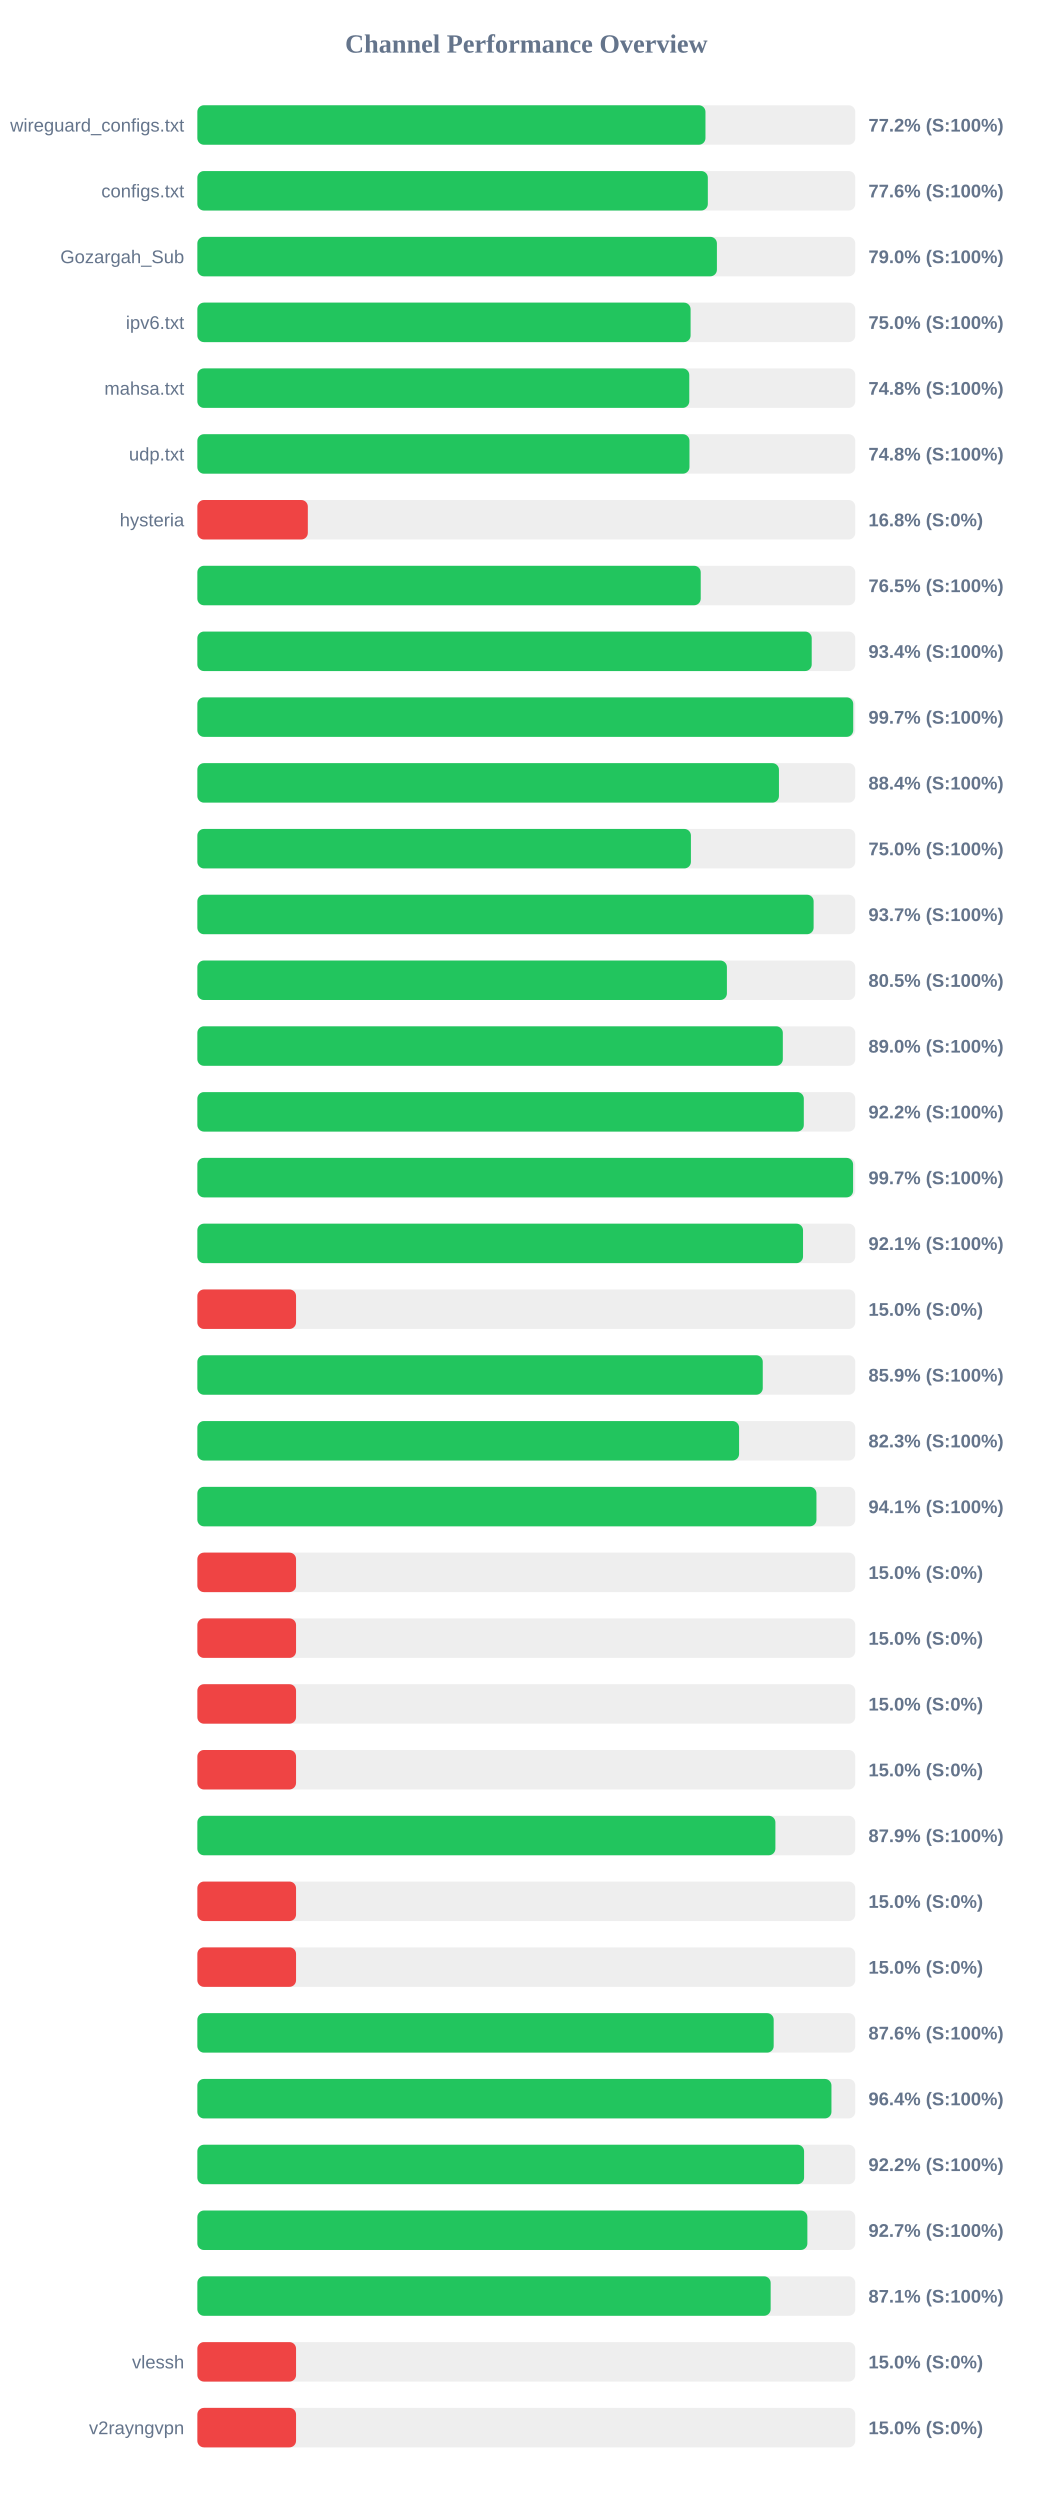
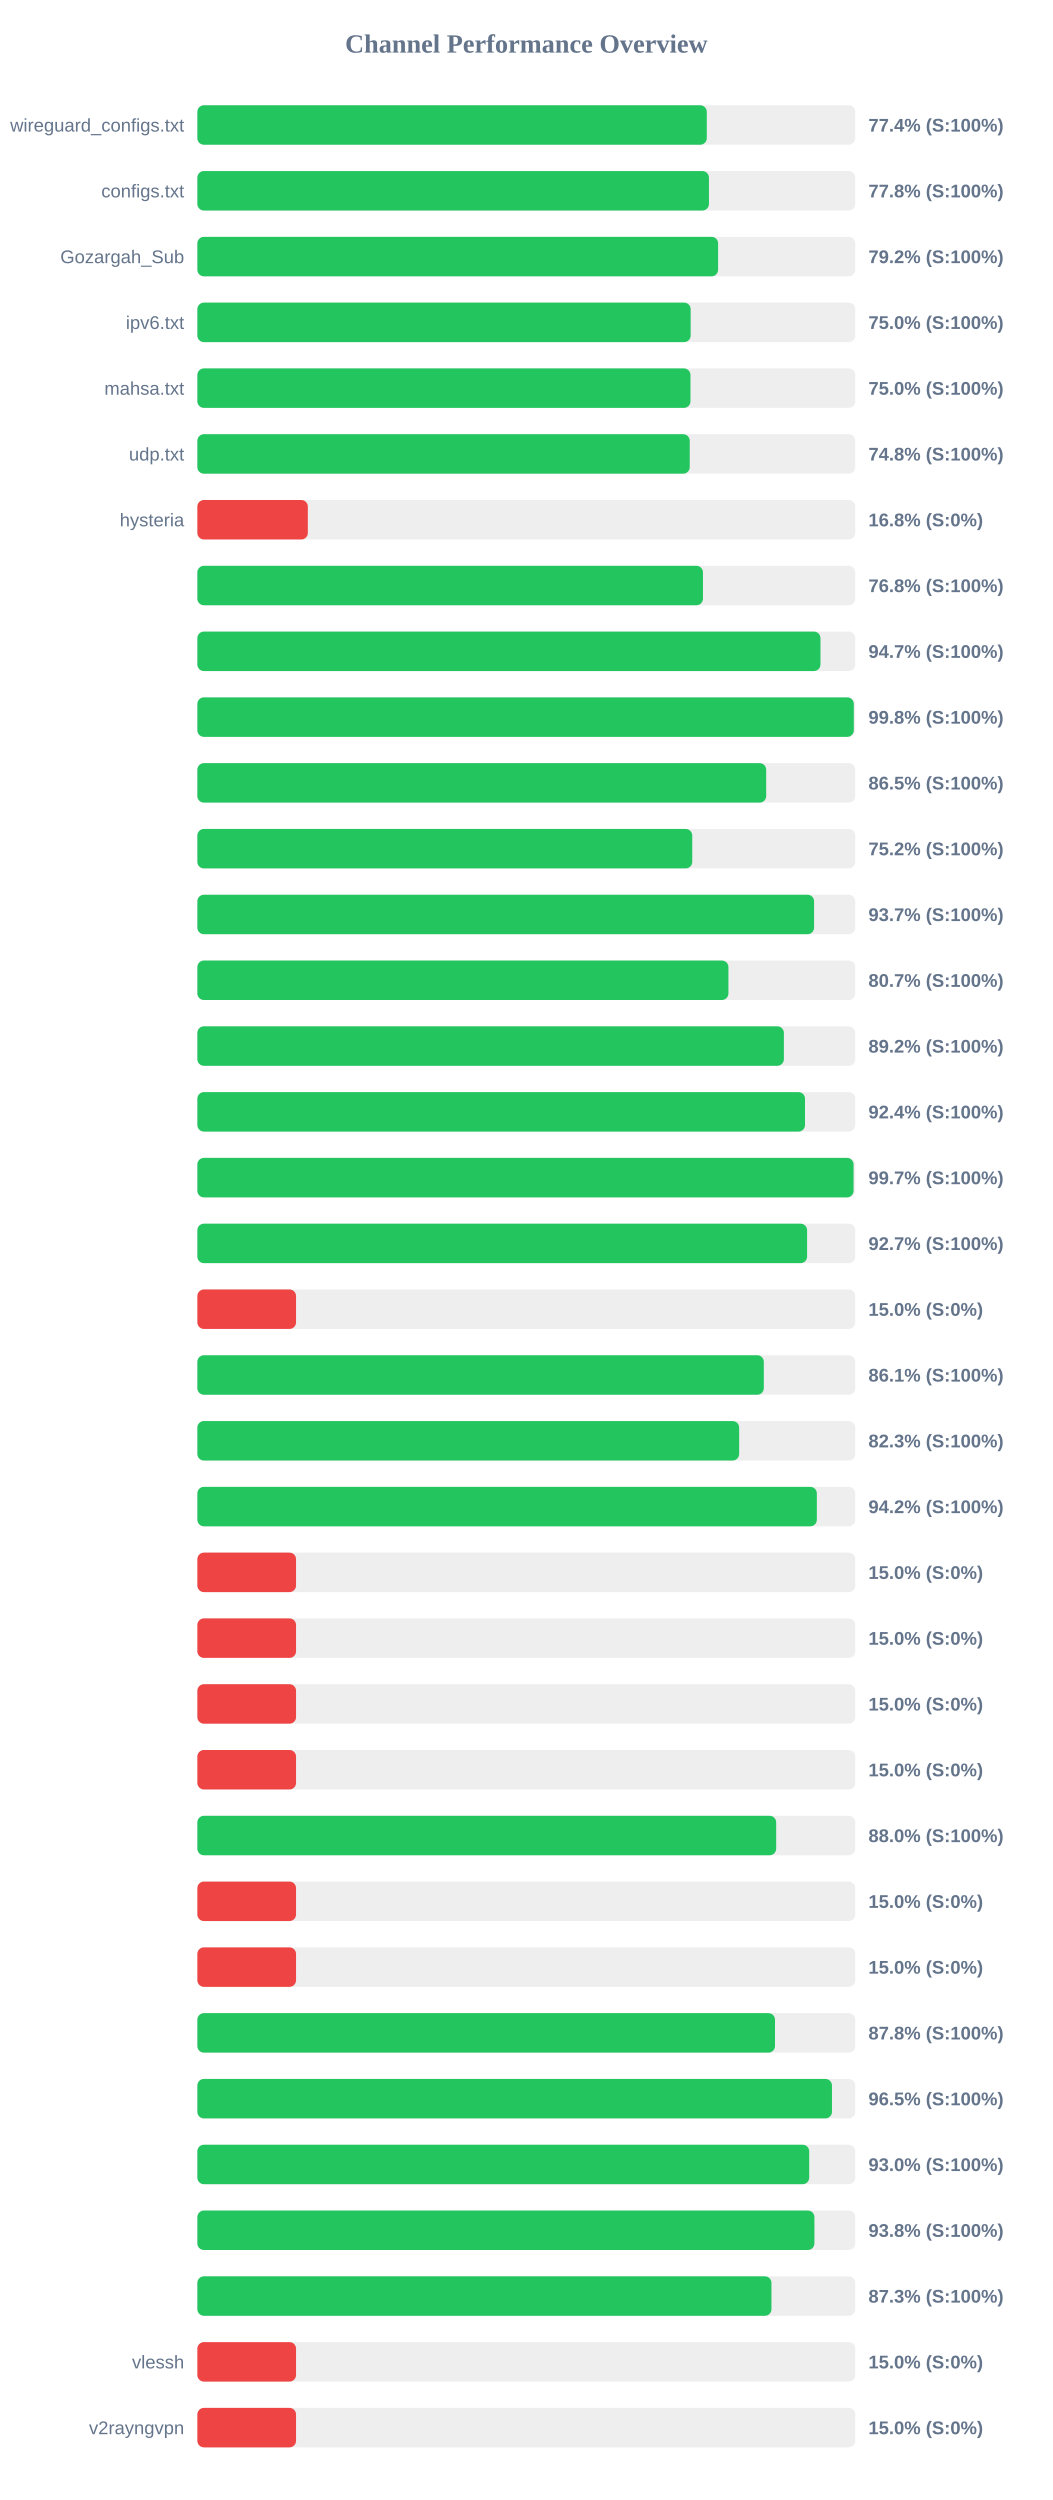
<svg xmlns="http://www.w3.org/2000/svg" width="800" height="1900" version="1.1">
  <style>
        .row { font: 14px Arial; fill: #64748b; }
        .score { font: bold 14px Arial; fill: #64748b; }
    </style>
  <text x="400" y="40" text-anchor="middle" font-size="20px" font-weight="bold" fill="#64748b">Channel Performance Overview</text>
  <rect x="150" y="80" width="500" height="30" fill="#eee" rx="5" />
-   <rect x="150" y="80" width="386.15" height="30" fill="#22c55e" rx="5" />
+   <rect x="150" y="80" width="387.15" height="30" fill="#22c55e" rx="5" />
  <text x="140" y="100" text-anchor="end" class="row">wireguard_configs.txt</text>
-   <text x="660" y="100" text-anchor="start" class="score">77.2% (S:100%)</text>
+   <text x="660" y="100" text-anchor="start" class="score">77.4% (S:100%)</text>
  <rect x="150" y="130" width="500" height="30" fill="#eee" rx="5" />
-   <rect x="150" y="130" width="387.95" height="30" fill="#22c55e" rx="5" />
+   <rect x="150" y="130" width="388.8" height="30" fill="#22c55e" rx="5" />
  <text x="140" y="150" text-anchor="end" class="row">configs.txt</text>
-   <text x="660" y="150" text-anchor="start" class="score">77.6% (S:100%)</text>
+   <text x="660" y="150" text-anchor="start" class="score">77.8% (S:100%)</text>
  <rect x="150" y="180" width="500" height="30" fill="#eee" rx="5" />
-   <rect x="150" y="180" width="394.85" height="30" fill="#22c55e" rx="5" />
+   <rect x="150" y="180" width="395.75" height="30" fill="#22c55e" rx="5" />
  <text x="140" y="200" text-anchor="end" class="row">Gozargah_Sub</text>
-   <text x="660" y="200" text-anchor="start" class="score">79.0% (S:100%)</text>
+   <text x="660" y="200" text-anchor="start" class="score">79.2% (S:100%)</text>
  <rect x="150" y="230" width="500" height="30" fill="#eee" rx="5" />
-   <rect x="150" y="230" width="374.85" height="30" fill="#22c55e" rx="5" />
+   <rect x="150" y="230" width="374.9" height="30" fill="#22c55e" rx="5" />
  <text x="140" y="250" text-anchor="end" class="row">ipv6.txt</text>
  <text x="660" y="250" text-anchor="start" class="score">75.0% (S:100%)</text>
  <rect x="150" y="280" width="500" height="30" fill="#eee" rx="5" />
-   <rect x="150" y="280" width="373.85" height="30" fill="#22c55e" rx="5" />
+   <rect x="150" y="280" width="374.75" height="30" fill="#22c55e" rx="5" />
  <text x="140" y="300" text-anchor="end" class="row">mahsa.txt</text>
-   <text x="660" y="300" text-anchor="start" class="score">74.8% (S:100%)</text>
+   <text x="660" y="300" text-anchor="start" class="score">75.0% (S:100%)</text>
  <rect x="150" y="330" width="500" height="30" fill="#eee" rx="5" />
-   <rect x="150" y="330" width="374.0" height="30" fill="#22c55e" rx="5" />
+   <rect x="150" y="330" width="374.2" height="30" fill="#22c55e" rx="5" />
  <text x="140" y="350" text-anchor="end" class="row">udp.txt</text>
  <text x="660" y="350" text-anchor="start" class="score">74.8% (S:100%)</text>
  <rect x="150" y="380" width="500" height="30" fill="#eee" rx="5" />
  <rect x="150" y="380" width="83.95" height="30" fill="#ef4444" rx="5" />
  <text x="140" y="400" text-anchor="end" class="row">hysteria</text>
  <text x="660" y="400" text-anchor="start" class="score">16.8% (S:0%)</text>
  <rect x="150" y="430" width="500" height="30" fill="#eee" rx="5" />
-   <rect x="150" y="430" width="382.55" height="30" fill="#22c55e" rx="5" />
+   <rect x="150" y="430" width="384.25" height="30" fill="#22c55e" rx="5" />
  <text x="140" y="450" text-anchor="end" class="row" />
-   <text x="660" y="450" text-anchor="start" class="score">76.5% (S:100%)</text>
+   <text x="660" y="450" text-anchor="start" class="score">76.8% (S:100%)</text>
  <rect x="150" y="480" width="500" height="30" fill="#eee" rx="5" />
-   <rect x="150" y="480" width="466.9" height="30" fill="#22c55e" rx="5" />
+   <rect x="150" y="480" width="473.55" height="30" fill="#22c55e" rx="5" />
  <text x="140" y="500" text-anchor="end" class="row" />
-   <text x="660" y="500" text-anchor="start" class="score">93.4% (S:100%)</text>
+   <text x="660" y="500" text-anchor="start" class="score">94.7% (S:100%)</text>
  <rect x="150" y="530" width="500" height="30" fill="#eee" rx="5" />
-   <rect x="150" y="530" width="498.45" height="30" fill="#22c55e" rx="5" />
+   <rect x="150" y="530" width="498.9" height="30" fill="#22c55e" rx="5" />
  <text x="140" y="550" text-anchor="end" class="row" />
-   <text x="660" y="550" text-anchor="start" class="score">99.7% (S:100%)</text>
+   <text x="660" y="550" text-anchor="start" class="score">99.8% (S:100%)</text>
  <rect x="150" y="580" width="500" height="30" fill="#eee" rx="5" />
-   <rect x="150" y="580" width="442.0" height="30" fill="#22c55e" rx="5" />
+   <rect x="150" y="580" width="432.3" height="30" fill="#22c55e" rx="5" />
  <text x="140" y="600" text-anchor="end" class="row" />
-   <text x="660" y="600" text-anchor="start" class="score">88.4% (S:100%)</text>
+   <text x="660" y="600" text-anchor="start" class="score">86.5% (S:100%)</text>
  <rect x="150" y="630" width="500" height="30" fill="#eee" rx="5" />
-   <rect x="150" y="630" width="375.1" height="30" fill="#22c55e" rx="5" />
+   <rect x="150" y="630" width="376.1" height="30" fill="#22c55e" rx="5" />
  <text x="140" y="650" text-anchor="end" class="row" />
-   <text x="660" y="650" text-anchor="start" class="score">75.0% (S:100%)</text>
+   <text x="660" y="650" text-anchor="start" class="score">75.2% (S:100%)</text>
  <rect x="150" y="680" width="500" height="30" fill="#eee" rx="5" />
-   <rect x="150" y="680" width="468.35" height="30" fill="#22c55e" rx="5" />
+   <rect x="150" y="680" width="468.7" height="30" fill="#22c55e" rx="5" />
  <text x="140" y="700" text-anchor="end" class="row" />
  <text x="660" y="700" text-anchor="start" class="score">93.7% (S:100%)</text>
  <rect x="150" y="730" width="500" height="30" fill="#eee" rx="5" />
-   <rect x="150" y="730" width="402.45" height="30" fill="#22c55e" rx="5" />
+   <rect x="150" y="730" width="403.6" height="30" fill="#22c55e" rx="5" />
  <text x="140" y="750" text-anchor="end" class="row" />
-   <text x="660" y="750" text-anchor="start" class="score">80.5% (S:100%)</text>
+   <text x="660" y="750" text-anchor="start" class="score">80.7% (S:100%)</text>
  <rect x="150" y="780" width="500" height="30" fill="#eee" rx="5" />
-   <rect x="150" y="780" width="444.95" height="30" fill="#22c55e" rx="5" />
+   <rect x="150" y="780" width="445.75" height="30" fill="#22c55e" rx="5" />
  <text x="140" y="800" text-anchor="end" class="row" />
-   <text x="660" y="800" text-anchor="start" class="score">89.0% (S:100%)</text>
+   <text x="660" y="800" text-anchor="start" class="score">89.2% (S:100%)</text>
  <rect x="150" y="830" width="500" height="30" fill="#eee" rx="5" />
-   <rect x="150" y="830" width="460.9" height="30" fill="#22c55e" rx="5" />
+   <rect x="150" y="830" width="461.8" height="30" fill="#22c55e" rx="5" />
  <text x="140" y="850" text-anchor="end" class="row" />
-   <text x="660" y="850" text-anchor="start" class="score">92.2% (S:100%)</text>
+   <text x="660" y="850" text-anchor="start" class="score">92.4% (S:100%)</text>
  <rect x="150" y="880" width="500" height="30" fill="#eee" rx="5" />
-   <rect x="150" y="880" width="498.35" height="30" fill="#22c55e" rx="5" />
+   <rect x="150" y="880" width="498.7" height="30" fill="#22c55e" rx="5" />
  <text x="140" y="900" text-anchor="end" class="row" />
  <text x="660" y="900" text-anchor="start" class="score">99.7% (S:100%)</text>
  <rect x="150" y="930" width="500" height="30" fill="#eee" rx="5" />
-   <rect x="150" y="930" width="460.3" height="30" fill="#22c55e" rx="5" />
+   <rect x="150" y="930" width="463.4" height="30" fill="#22c55e" rx="5" />
  <text x="140" y="950" text-anchor="end" class="row" />
-   <text x="660" y="950" text-anchor="start" class="score">92.1% (S:100%)</text>
+   <text x="660" y="950" text-anchor="start" class="score">92.7% (S:100%)</text>
  <rect x="150" y="980" width="500" height="30" fill="#eee" rx="5" />
  <rect x="150" y="980" width="75.0" height="30" fill="#ef4444" rx="5" />
  <text x="140" y="1000" text-anchor="end" class="row" />
  <text x="660" y="1000" text-anchor="start" class="score">15.0% (S:0%)</text>
  <rect x="150" y="1030" width="500" height="30" fill="#eee" rx="5" />
-   <rect x="150" y="1030" width="429.7" height="30" fill="#22c55e" rx="5" />
+   <rect x="150" y="1030" width="430.5" height="30" fill="#22c55e" rx="5" />
  <text x="140" y="1050" text-anchor="end" class="row" />
-   <text x="660" y="1050" text-anchor="start" class="score">85.9% (S:100%)</text>
+   <text x="660" y="1050" text-anchor="start" class="score">86.1% (S:100%)</text>
  <rect x="150" y="1080" width="500" height="30" fill="#eee" rx="5" />
-   <rect x="150" y="1080" width="411.7" height="30" fill="#22c55e" rx="5" />
+   <rect x="150" y="1080" width="411.75" height="30" fill="#22c55e" rx="5" />
  <text x="140" y="1100" text-anchor="end" class="row" />
  <text x="660" y="1100" text-anchor="start" class="score">82.3% (S:100%)</text>
  <rect x="150" y="1130" width="500" height="30" fill="#eee" rx="5" />
-   <rect x="150" y="1130" width="470.5" height="30" fill="#22c55e" rx="5" />
+   <rect x="150" y="1130" width="470.8" height="30" fill="#22c55e" rx="5" />
  <text x="140" y="1150" text-anchor="end" class="row" />
-   <text x="660" y="1150" text-anchor="start" class="score">94.1% (S:100%)</text>
+   <text x="660" y="1150" text-anchor="start" class="score">94.2% (S:100%)</text>
  <rect x="150" y="1180" width="500" height="30" fill="#eee" rx="5" />
  <rect x="150" y="1180" width="75.0" height="30" fill="#ef4444" rx="5" />
  <text x="140" y="1200" text-anchor="end" class="row" />
  <text x="660" y="1200" text-anchor="start" class="score">15.0% (S:0%)</text>
  <rect x="150" y="1230" width="500" height="30" fill="#eee" rx="5" />
  <rect x="150" y="1230" width="75.0" height="30" fill="#ef4444" rx="5" />
  <text x="140" y="1250" text-anchor="end" class="row" />
  <text x="660" y="1250" text-anchor="start" class="score">15.0% (S:0%)</text>
  <rect x="150" y="1280" width="500" height="30" fill="#eee" rx="5" />
  <rect x="150" y="1280" width="75.0" height="30" fill="#ef4444" rx="5" />
  <text x="140" y="1300" text-anchor="end" class="row" />
  <text x="660" y="1300" text-anchor="start" class="score">15.0% (S:0%)</text>
  <rect x="150" y="1330" width="500" height="30" fill="#eee" rx="5" />
  <rect x="150" y="1330" width="75.0" height="30" fill="#ef4444" rx="5" />
  <text x="140" y="1350" text-anchor="end" class="row" />
  <text x="660" y="1350" text-anchor="start" class="score">15.0% (S:0%)</text>
  <rect x="150" y="1380" width="500" height="30" fill="#eee" rx="5" />
-   <rect x="150" y="1380" width="439.3" height="30" fill="#22c55e" rx="5" />
+   <rect x="150" y="1380" width="439.9" height="30" fill="#22c55e" rx="5" />
  <text x="140" y="1400" text-anchor="end" class="row" />
-   <text x="660" y="1400" text-anchor="start" class="score">87.9% (S:100%)</text>
+   <text x="660" y="1400" text-anchor="start" class="score">88.0% (S:100%)</text>
  <rect x="150" y="1430" width="500" height="30" fill="#eee" rx="5" />
  <rect x="150" y="1430" width="75.0" height="30" fill="#ef4444" rx="5" />
  <text x="140" y="1450" text-anchor="end" class="row" />
  <text x="660" y="1450" text-anchor="start" class="score">15.0% (S:0%)</text>
  <rect x="150" y="1480" width="500" height="30" fill="#eee" rx="5" />
  <rect x="150" y="1480" width="75.0" height="30" fill="#ef4444" rx="5" />
  <text x="140" y="1500" text-anchor="end" class="row" />
  <text x="660" y="1500" text-anchor="start" class="score">15.0% (S:0%)</text>
  <rect x="150" y="1530" width="500" height="30" fill="#eee" rx="5" />
-   <rect x="150" y="1530" width="438.0" height="30" fill="#22c55e" rx="5" />
+   <rect x="150" y="1530" width="439.0" height="30" fill="#22c55e" rx="5" />
  <text x="140" y="1550" text-anchor="end" class="row" />
-   <text x="660" y="1550" text-anchor="start" class="score">87.6% (S:100%)</text>
+   <text x="660" y="1550" text-anchor="start" class="score">87.8% (S:100%)</text>
  <rect x="150" y="1580" width="500" height="30" fill="#eee" rx="5" />
-   <rect x="150" y="1580" width="481.9" height="30" fill="#22c55e" rx="5" />
+   <rect x="150" y="1580" width="482.3" height="30" fill="#22c55e" rx="5" />
  <text x="140" y="1600" text-anchor="end" class="row" />
-   <text x="660" y="1600" text-anchor="start" class="score">96.4% (S:100%)</text>
+   <text x="660" y="1600" text-anchor="start" class="score">96.5% (S:100%)</text>
  <rect x="150" y="1630" width="500" height="30" fill="#eee" rx="5" />
-   <rect x="150" y="1630" width="461.1" height="30" fill="#22c55e" rx="5" />
+   <rect x="150" y="1630" width="465.0" height="30" fill="#22c55e" rx="5" />
  <text x="140" y="1650" text-anchor="end" class="row" />
-   <text x="660" y="1650" text-anchor="start" class="score">92.2% (S:100%)</text>
+   <text x="660" y="1650" text-anchor="start" class="score">93.0% (S:100%)</text>
  <rect x="150" y="1680" width="500" height="30" fill="#eee" rx="5" />
-   <rect x="150" y="1680" width="463.6" height="30" fill="#22c55e" rx="5" />
+   <rect x="150" y="1680" width="468.95" height="30" fill="#22c55e" rx="5" />
  <text x="140" y="1700" text-anchor="end" class="row" />
-   <text x="660" y="1700" text-anchor="start" class="score">92.7% (S:100%)</text>
+   <text x="660" y="1700" text-anchor="start" class="score">93.8% (S:100%)</text>
  <rect x="150" y="1730" width="500" height="30" fill="#eee" rx="5" />
-   <rect x="150" y="1730" width="435.7" height="30" fill="#22c55e" rx="5" />
+   <rect x="150" y="1730" width="436.3" height="30" fill="#22c55e" rx="5" />
  <text x="140" y="1750" text-anchor="end" class="row" />
-   <text x="660" y="1750" text-anchor="start" class="score">87.1% (S:100%)</text>
+   <text x="660" y="1750" text-anchor="start" class="score">87.3% (S:100%)</text>
  <rect x="150" y="1780" width="500" height="30" fill="#eee" rx="5" />
  <rect x="150" y="1780" width="75.0" height="30" fill="#ef4444" rx="5" />
  <text x="140" y="1800" text-anchor="end" class="row">vlessh</text>
  <text x="660" y="1800" text-anchor="start" class="score">15.0% (S:0%)</text>
  <rect x="150" y="1830" width="500" height="30" fill="#eee" rx="5" />
  <rect x="150" y="1830" width="75.0" height="30" fill="#ef4444" rx="5" />
  <text x="140" y="1850" text-anchor="end" class="row">v2rayngvpn</text>
  <text x="660" y="1850" text-anchor="start" class="score">15.0% (S:0%)</text>
</svg>
